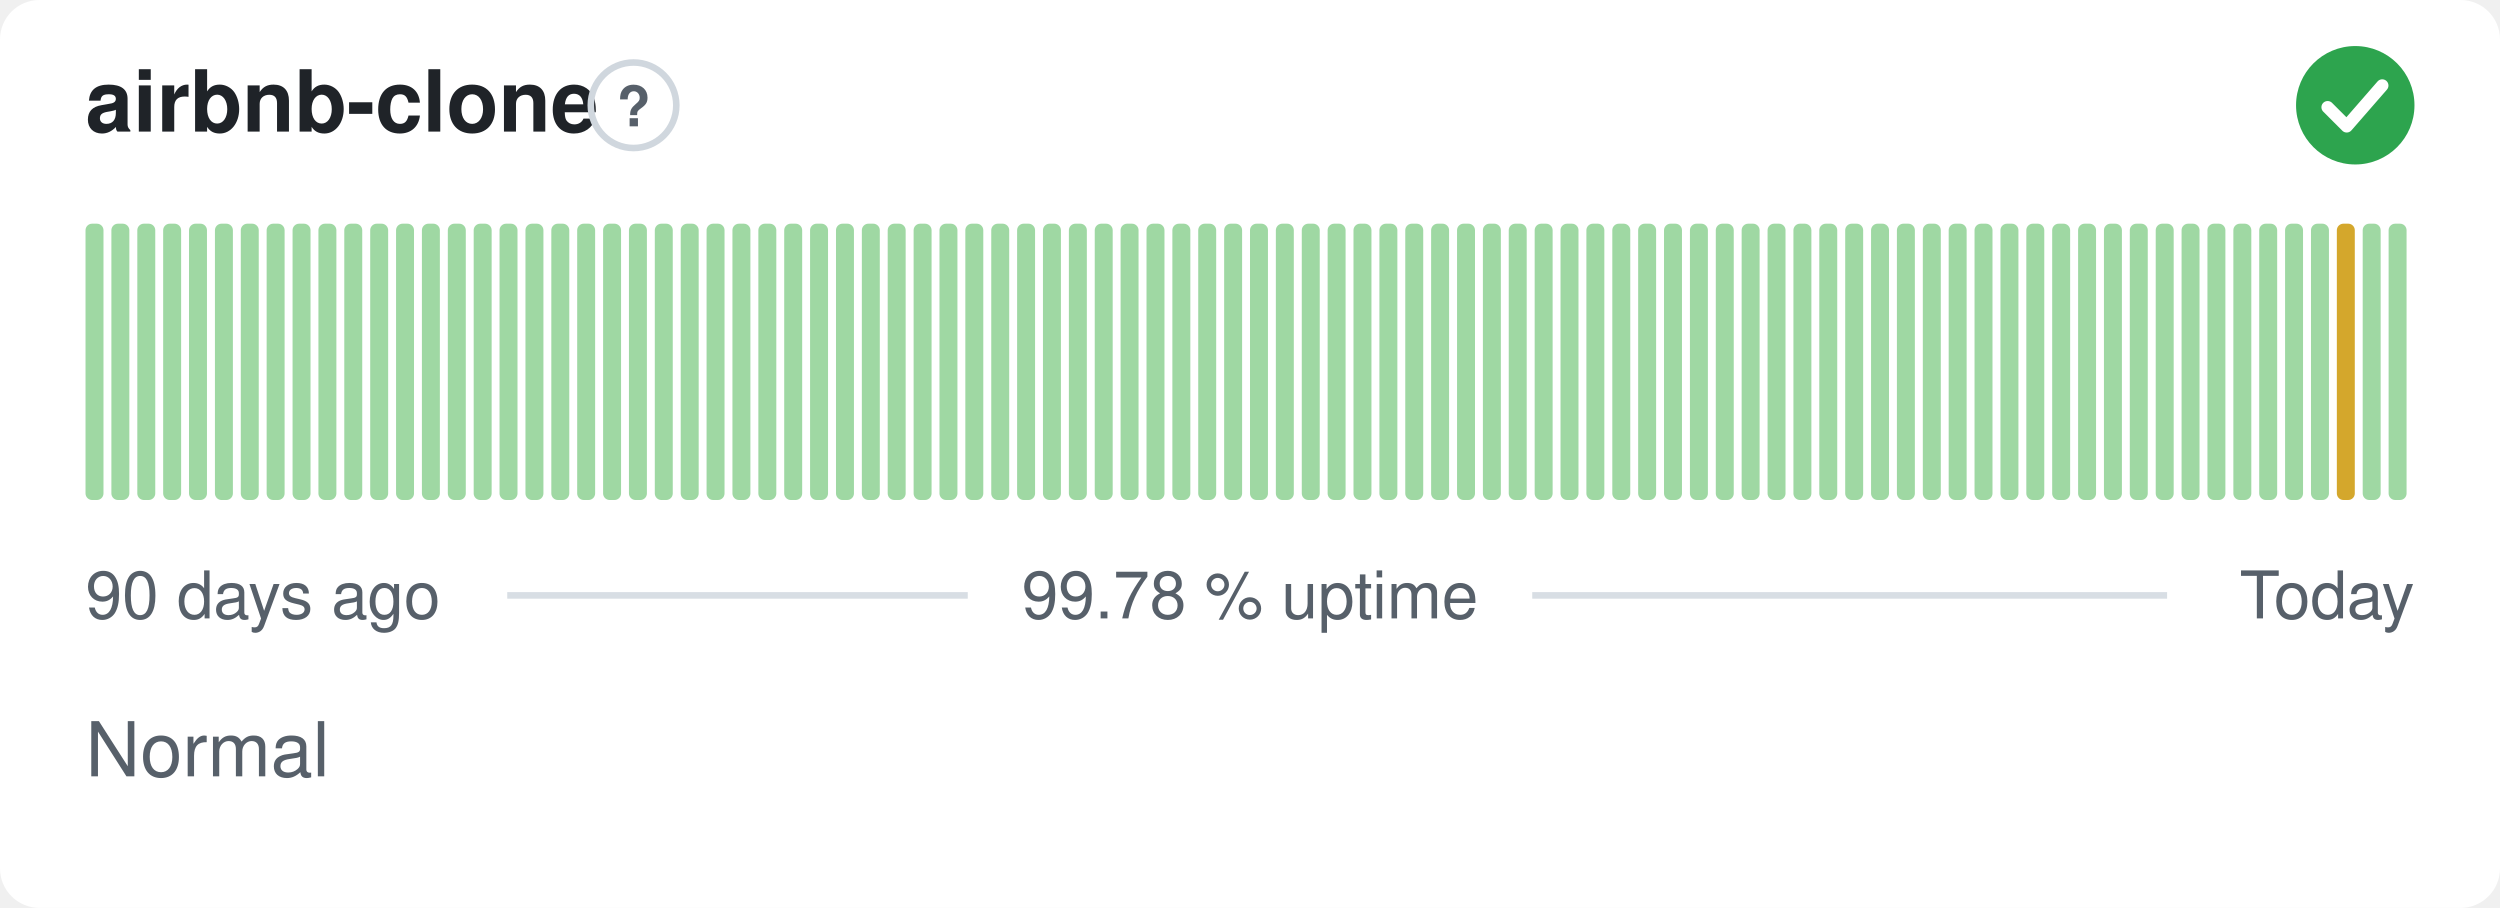
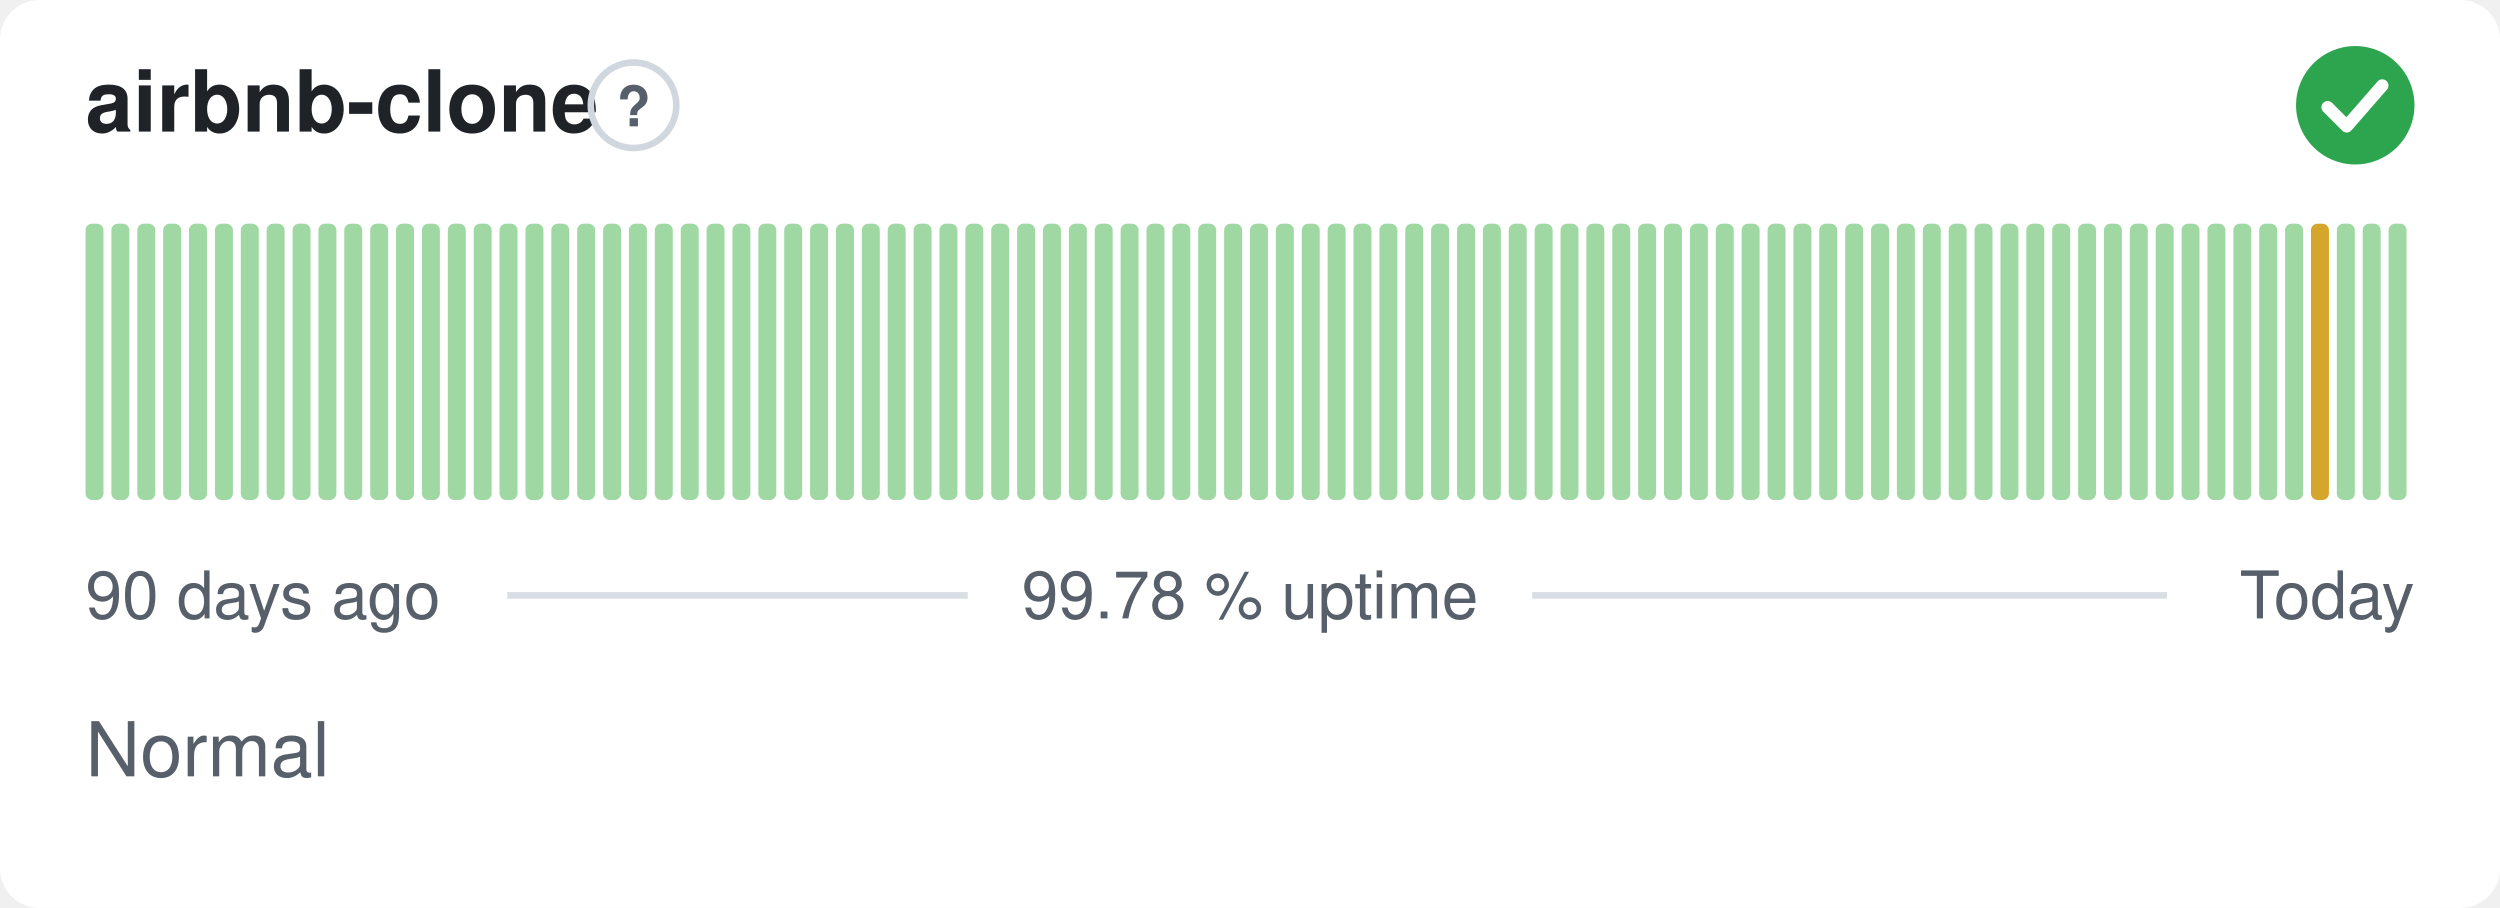
<svg xmlns="http://www.w3.org/2000/svg" width="380" height="138" viewBox="0 0 380 138" role="img" aria-label="airbnb-clone: Normal, 99.78 % uptime over the last 90 days" font-family="-apple-system,BlinkMacSystemFont,'Segoe UI',Helvetica,Arial,sans-serif">
  <style>
    @media (prefers-color-scheme: dark) {
      .bg { fill: #0d1117 }
      .title { fill: #e6edf3 }
      .muted { fill: #8b949e }
      .hint { stroke: #30363d }
      .rule { stroke: #30363d }
      .nodata { fill: #21262d }
    }
  </style>
  <rect class="bg" width="380" height="138" rx="6" fill="#ffffff" />
  <text class="title" x="13" y="20" font-size="13" font-weight="600" fill="#1f2328">airbnb-clone</text>
  <circle class="hint" cx="96.3" cy="16" r="6.5" fill="none" stroke="#d0d7de" stroke-width="1" />
  <text class="muted" x="96.3" y="19.2" text-anchor="middle" font-size="8.5" font-weight="700" fill="#57606a">?</text>
  <circle cx="358" cy="16" r="9" fill="#2da44e" />
  <path d="M353.80 16.30l2.90 2.90 5.40 -6.20" fill="none" stroke="#fff" stroke-width="1.89" stroke-linecap="round" stroke-linejoin="round" />
  <rect x="13.00" y="34.00" width="2.73" height="42.00" rx="1" fill="#9fd8a3" />
  <rect x="16.93" y="34.00" width="2.73" height="42.00" rx="1" fill="#9fd8a3" />
  <rect x="20.87" y="34.00" width="2.73" height="42.00" rx="1" fill="#9fd8a3" />
  <rect x="24.80" y="34.00" width="2.73" height="42.00" rx="1" fill="#9fd8a3" />
  <rect x="28.73" y="34.00" width="2.73" height="42.00" rx="1" fill="#9fd8a3" />
  <rect x="32.67" y="34.00" width="2.73" height="42.00" rx="1" fill="#9fd8a3" />
  <rect x="36.60" y="34.00" width="2.73" height="42.00" rx="1" fill="#9fd8a3" />
  <rect x="40.53" y="34.00" width="2.73" height="42.00" rx="1" fill="#9fd8a3" />
  <rect x="44.47" y="34.00" width="2.73" height="42.00" rx="1" fill="#9fd8a3" />
  <rect x="48.40" y="34.00" width="2.73" height="42.00" rx="1" fill="#9fd8a3" />
  <rect x="52.33" y="34.00" width="2.73" height="42.00" rx="1" fill="#9fd8a3" />
  <rect x="56.27" y="34.00" width="2.73" height="42.00" rx="1" fill="#9fd8a3" />
  <rect x="60.20" y="34.00" width="2.73" height="42.00" rx="1" fill="#9fd8a3" />
  <rect x="64.13" y="34.00" width="2.73" height="42.00" rx="1" fill="#9fd8a3" />
  <rect x="68.07" y="34.00" width="2.73" height="42.00" rx="1" fill="#9fd8a3" />
  <rect x="72.00" y="34.00" width="2.73" height="42.00" rx="1" fill="#9fd8a3" />
  <rect x="75.93" y="34.00" width="2.73" height="42.00" rx="1" fill="#9fd8a3" />
  <rect x="79.87" y="34.00" width="2.73" height="42.00" rx="1" fill="#9fd8a3" />
  <rect x="83.80" y="34.00" width="2.73" height="42.00" rx="1" fill="#9fd8a3" />
  <rect x="87.73" y="34.00" width="2.73" height="42.00" rx="1" fill="#9fd8a3" />
  <rect x="91.67" y="34.00" width="2.73" height="42.00" rx="1" fill="#9fd8a3" />
  <rect x="95.60" y="34.00" width="2.73" height="42.00" rx="1" fill="#9fd8a3" />
  <rect x="99.53" y="34.00" width="2.73" height="42.00" rx="1" fill="#9fd8a3" />
  <rect x="103.47" y="34.00" width="2.73" height="42.00" rx="1" fill="#9fd8a3" />
  <rect x="107.40" y="34.00" width="2.73" height="42.00" rx="1" fill="#9fd8a3" />
  <rect x="111.33" y="34.00" width="2.73" height="42.00" rx="1" fill="#9fd8a3" />
  <rect x="115.27" y="34.00" width="2.73" height="42.00" rx="1" fill="#9fd8a3" />
  <rect x="119.20" y="34.00" width="2.73" height="42.00" rx="1" fill="#9fd8a3" />
  <rect x="123.13" y="34.00" width="2.73" height="42.00" rx="1" fill="#9fd8a3" />
  <rect x="127.07" y="34.00" width="2.73" height="42.00" rx="1" fill="#9fd8a3" />
  <rect x="131.00" y="34.00" width="2.73" height="42.00" rx="1" fill="#9fd8a3" />
  <rect x="134.93" y="34.00" width="2.73" height="42.00" rx="1" fill="#9fd8a3" />
  <rect x="138.87" y="34.00" width="2.73" height="42.00" rx="1" fill="#9fd8a3" />
  <rect x="142.80" y="34.00" width="2.73" height="42.00" rx="1" fill="#9fd8a3" />
  <rect x="146.73" y="34.00" width="2.73" height="42.00" rx="1" fill="#9fd8a3" />
  <rect x="150.67" y="34.00" width="2.73" height="42.00" rx="1" fill="#9fd8a3" />
  <rect x="154.60" y="34.00" width="2.73" height="42.00" rx="1" fill="#9fd8a3" />
  <rect x="158.53" y="34.00" width="2.73" height="42.00" rx="1" fill="#9fd8a3" />
  <rect x="162.47" y="34.00" width="2.73" height="42.00" rx="1" fill="#9fd8a3" />
  <rect x="166.40" y="34.00" width="2.73" height="42.00" rx="1" fill="#9fd8a3" />
  <rect x="170.33" y="34.00" width="2.73" height="42.00" rx="1" fill="#9fd8a3" />
  <rect x="174.27" y="34.00" width="2.73" height="42.00" rx="1" fill="#9fd8a3" />
  <rect x="178.20" y="34.00" width="2.73" height="42.00" rx="1" fill="#9fd8a3" />
  <rect x="182.13" y="34.00" width="2.73" height="42.00" rx="1" fill="#9fd8a3" />
  <rect x="186.07" y="34.00" width="2.73" height="42.00" rx="1" fill="#9fd8a3" />
  <rect x="190.00" y="34.00" width="2.73" height="42.00" rx="1" fill="#9fd8a3" />
  <rect x="193.93" y="34.00" width="2.73" height="42.00" rx="1" fill="#9fd8a3" />
  <rect x="197.87" y="34.00" width="2.73" height="42.00" rx="1" fill="#9fd8a3" />
  <rect x="201.80" y="34.00" width="2.73" height="42.00" rx="1" fill="#9fd8a3" />
  <rect x="205.73" y="34.00" width="2.73" height="42.00" rx="1" fill="#9fd8a3" />
  <rect x="209.67" y="34.00" width="2.73" height="42.00" rx="1" fill="#9fd8a3" />
  <rect x="213.60" y="34.00" width="2.73" height="42.00" rx="1" fill="#9fd8a3" />
  <rect x="217.53" y="34.00" width="2.73" height="42.00" rx="1" fill="#9fd8a3" />
  <rect x="221.47" y="34.00" width="2.73" height="42.00" rx="1" fill="#9fd8a3" />
  <rect x="225.40" y="34.00" width="2.73" height="42.00" rx="1" fill="#9fd8a3" />
  <rect x="229.33" y="34.00" width="2.73" height="42.00" rx="1" fill="#9fd8a3" />
  <rect x="233.27" y="34.00" width="2.73" height="42.00" rx="1" fill="#9fd8a3" />
  <rect x="237.20" y="34.00" width="2.73" height="42.00" rx="1" fill="#9fd8a3" />
  <rect x="241.13" y="34.00" width="2.73" height="42.00" rx="1" fill="#9fd8a3" />
  <rect x="245.07" y="34.00" width="2.73" height="42.00" rx="1" fill="#9fd8a3" />
  <rect x="249.00" y="34.00" width="2.73" height="42.00" rx="1" fill="#9fd8a3" />
  <rect x="252.93" y="34.00" width="2.73" height="42.00" rx="1" fill="#9fd8a3" />
  <rect x="256.87" y="34.00" width="2.73" height="42.00" rx="1" fill="#9fd8a3" />
  <rect x="260.80" y="34.00" width="2.73" height="42.00" rx="1" fill="#9fd8a3" />
  <rect x="264.73" y="34.00" width="2.73" height="42.00" rx="1" fill="#9fd8a3" />
  <rect x="268.67" y="34.00" width="2.73" height="42.00" rx="1" fill="#9fd8a3" />
  <rect x="272.60" y="34.00" width="2.73" height="42.00" rx="1" fill="#9fd8a3" />
  <rect x="276.53" y="34.00" width="2.73" height="42.00" rx="1" fill="#9fd8a3" />
  <rect x="280.47" y="34.00" width="2.73" height="42.00" rx="1" fill="#9fd8a3" />
  <rect x="284.40" y="34.00" width="2.73" height="42.00" rx="1" fill="#9fd8a3" />
  <rect x="288.33" y="34.00" width="2.73" height="42.00" rx="1" fill="#9fd8a3" />
  <rect x="292.27" y="34.00" width="2.73" height="42.00" rx="1" fill="#9fd8a3" />
  <rect x="296.20" y="34.00" width="2.73" height="42.00" rx="1" fill="#9fd8a3" />
  <rect x="300.13" y="34.00" width="2.73" height="42.00" rx="1" fill="#9fd8a3" />
  <rect x="304.07" y="34.00" width="2.73" height="42.00" rx="1" fill="#9fd8a3" />
  <rect x="308.00" y="34.00" width="2.73" height="42.00" rx="1" fill="#9fd8a3" />
  <rect x="311.93" y="34.00" width="2.73" height="42.00" rx="1" fill="#9fd8a3" />
  <rect x="315.87" y="34.00" width="2.73" height="42.00" rx="1" fill="#9fd8a3" />
  <rect x="319.80" y="34.00" width="2.73" height="42.00" rx="1" fill="#9fd8a3" />
  <rect x="323.73" y="34.00" width="2.73" height="42.00" rx="1" fill="#9fd8a3" />
  <rect x="327.67" y="34.00" width="2.73" height="42.00" rx="1" fill="#9fd8a3" />
  <rect x="331.60" y="34.00" width="2.73" height="42.00" rx="1" fill="#9fd8a3" />
  <rect x="335.53" y="34.00" width="2.73" height="42.00" rx="1" fill="#9fd8a3" />
  <rect x="339.47" y="34.00" width="2.73" height="42.00" rx="1" fill="#9fd8a3" />
  <rect x="343.40" y="34.00" width="2.73" height="42.00" rx="1" fill="#9fd8a3" />
  <rect x="347.33" y="34.00" width="2.73" height="42.00" rx="1" fill="#9fd8a3" />
-   <rect x="351.27" y="34.00" width="2.73" height="42.00" rx="1" fill="#9fd8a3" />
-   <rect x="355.20" y="34.00" width="2.73" height="42.00" rx="1" fill="#d4a72c" />
+   <rect x="351.27" y="34.00" width="2.73" height="42.00" rx="1" fill="#d4a72c" />
+   <rect x="355.20" y="34.00" width="2.73" height="42.00" rx="1" fill="#9fd8a3" />
  <rect x="359.13" y="34.00" width="2.73" height="42.00" rx="1" fill="#9fd8a3" />
  <rect x="363.07" y="34.00" width="2.73" height="42.00" rx="1" fill="#9fd8a3" />
  <text class="muted" x="13" y="94" font-size="10" fill="#57606a">90 days ago</text>
  <text class="muted" x="190" y="94" text-anchor="middle" font-size="10" fill="#57606a">99.78 % uptime</text>
  <text class="muted" x="367" y="94" text-anchor="end" font-size="10" fill="#57606a">Today</text>
  <line class="rule" x1="77.1" y1="90.5" x2="147.1" y2="90.5" stroke="#d8dee4" stroke-width="1" />
  <line class="rule" x1="232.9" y1="90.5" x2="329.4" y2="90.5" stroke="#d8dee4" stroke-width="1" />
  <text class="muted" x="13" y="118" font-size="11.5" fill="#57606a">Normal</text>
</svg>
